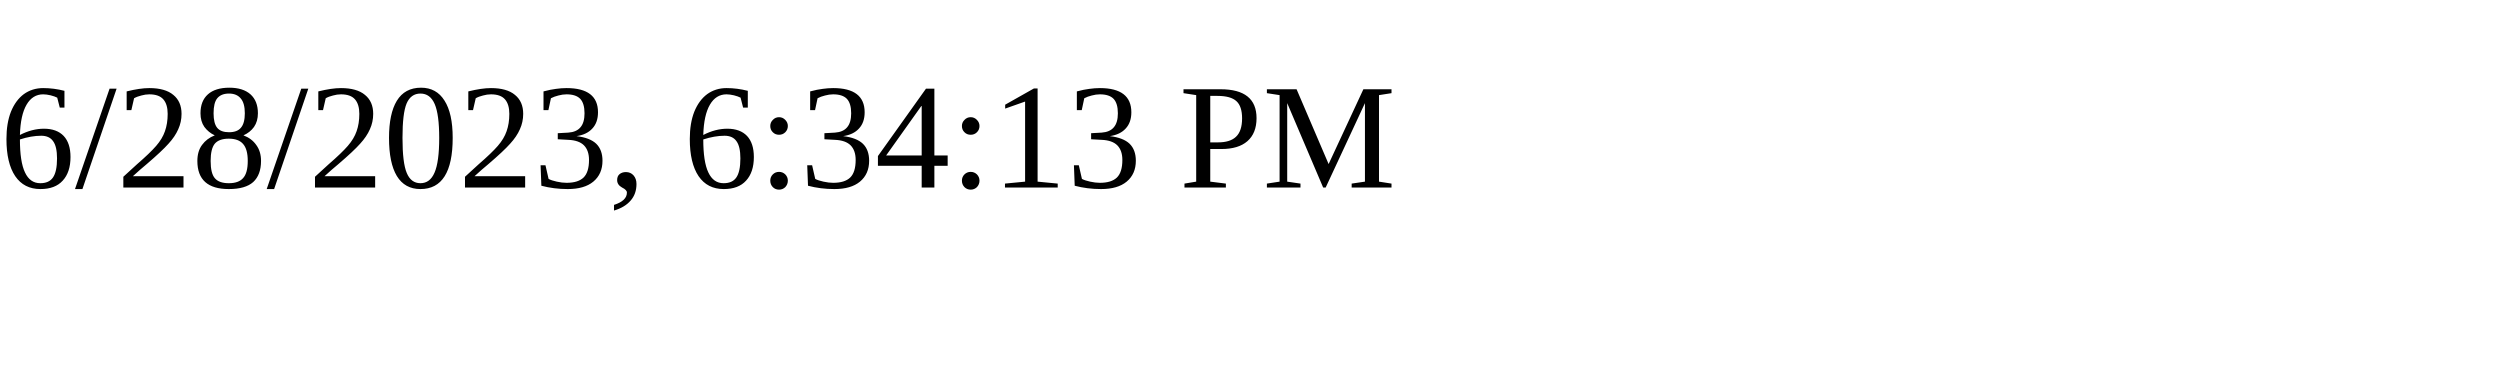
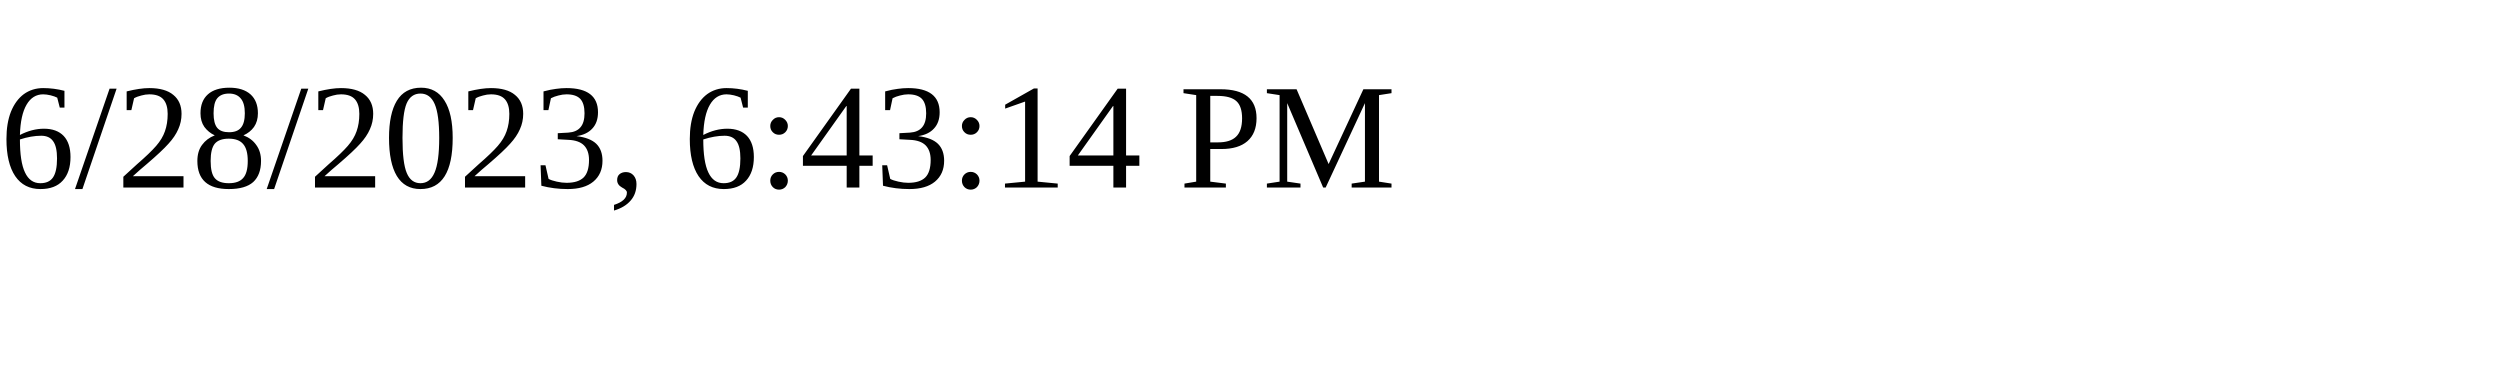
<svg xmlns="http://www.w3.org/2000/svg" height="30" width="200">
-   <text x="0" y="15">6/28/2023, 6:34:13 PM</text>
+   <text x="0" y="15">6/28/2023, 6:43:14 PM</text>
</svg>
